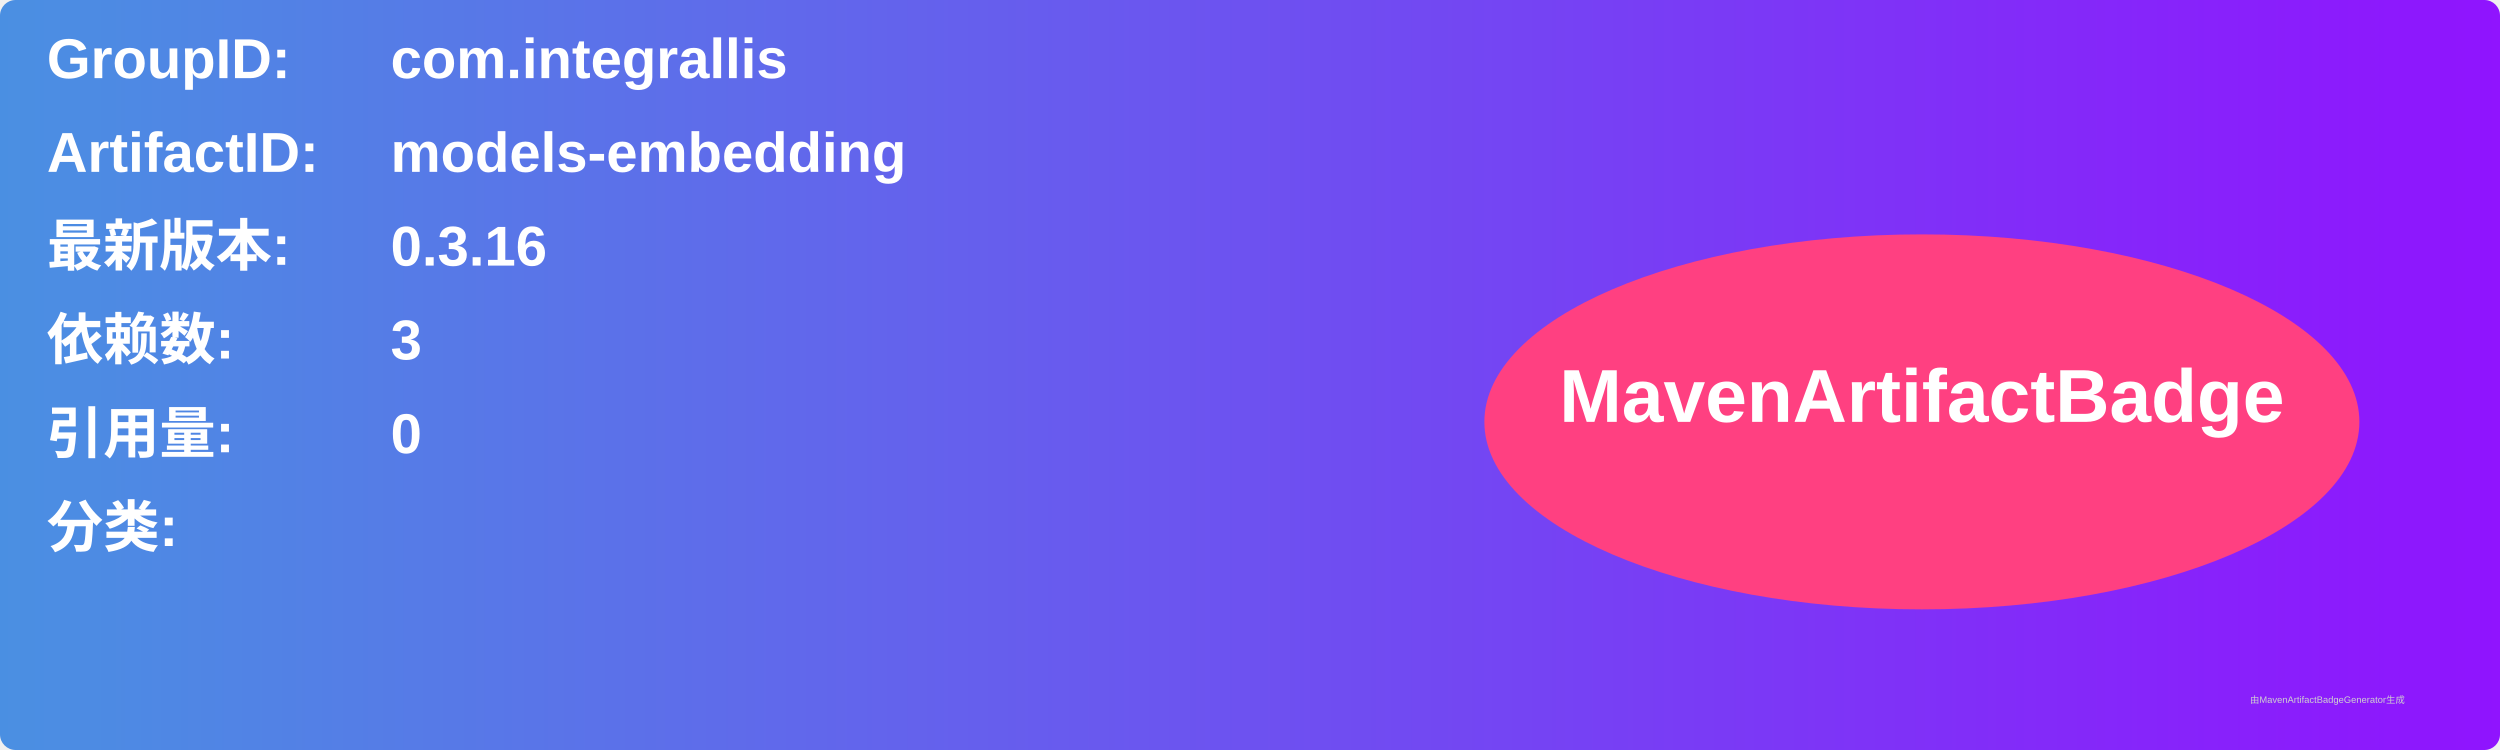
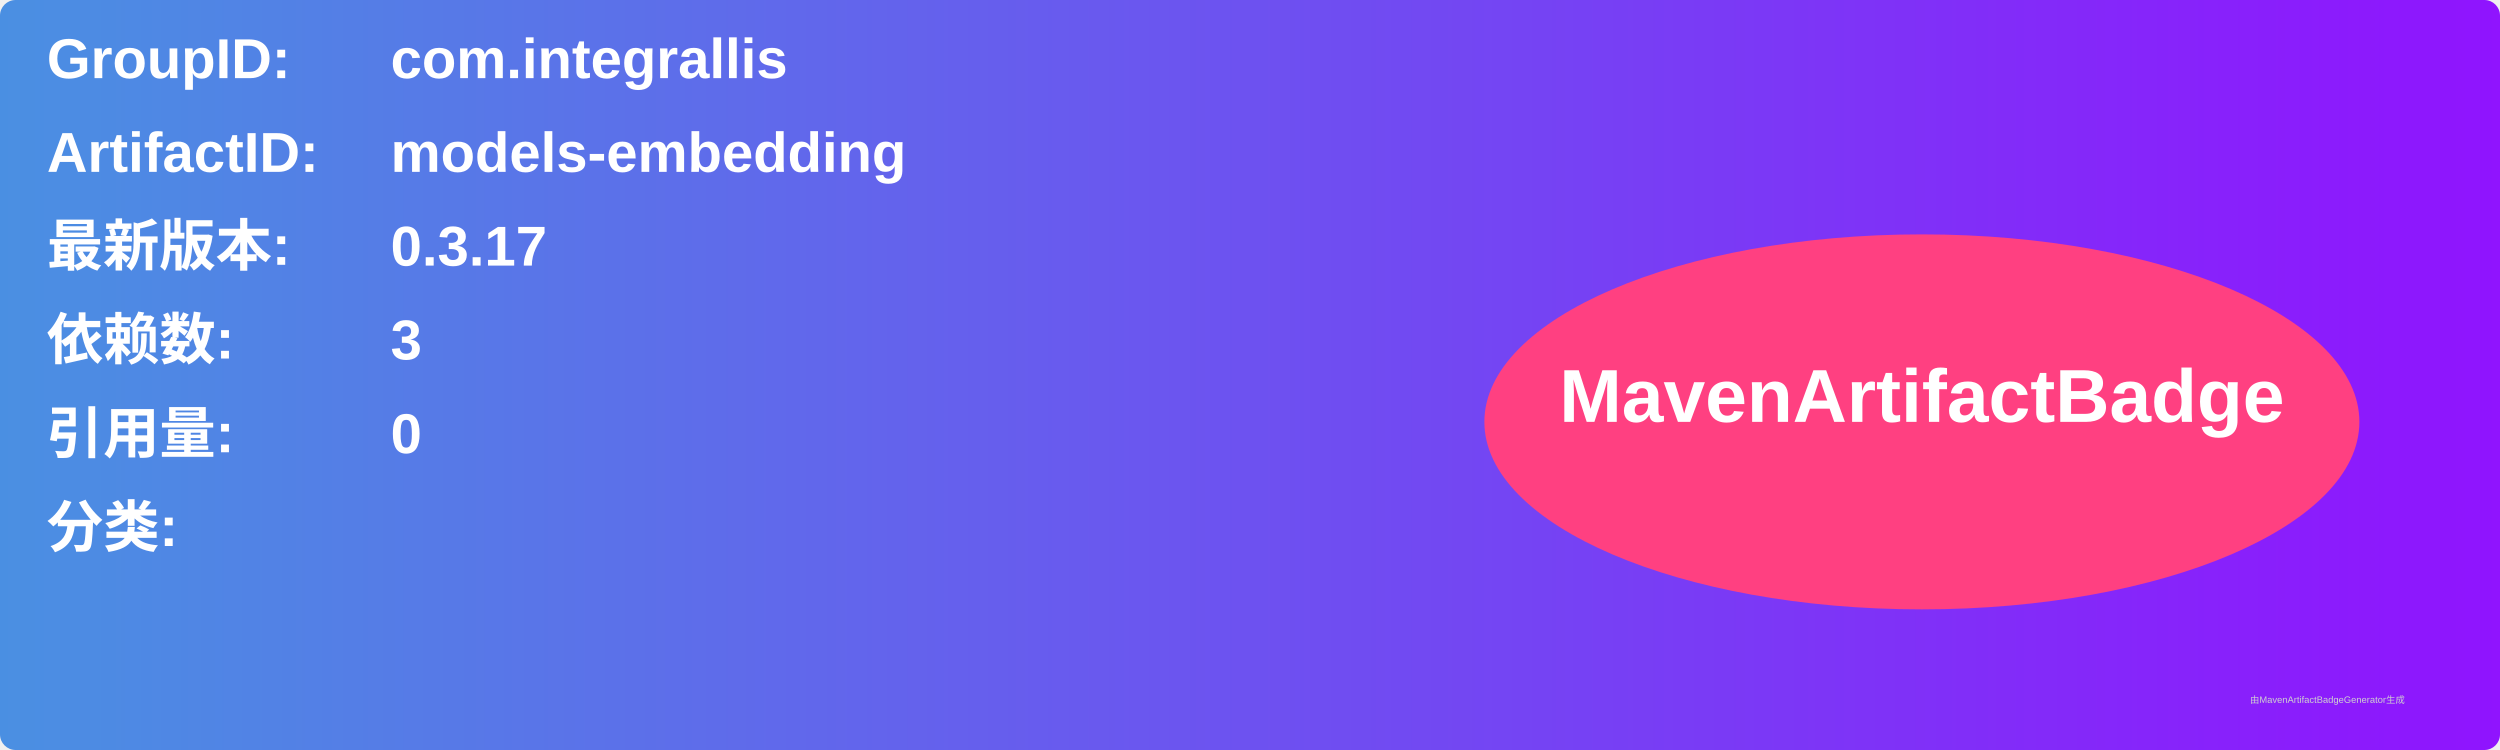
<svg xmlns="http://www.w3.org/2000/svg" width="800" height="240" viewBox="0 0 800 240">
  <linearGradient id="grad" x1="0%" y1="0%" x2="100%" y2="0%">
    <stop offset="0%" stop-color="#4a90e2" />
    <stop offset="100%" stop-color="#9013fe" />
  </linearGradient>
  <rect width="100%" height="100%" rx="5" ry="5" fill="url(#grad)" />
  <g transform="translate(15, 15)">
    <text x="0" y="10" font-family="Arial" font-size="18" fill="white" font-weight="bold" width="260">GroupID:</text>
    <text x="110" y="10" font-family="Arial" font-size="18" fill="white" font-weight="bold" width="460">com.integrallis</text>
    <text x="0" y="40" font-family="Arial" font-size="18" fill="white" font-weight="bold" width="260">ArtifactID:</text>
    <text x="110" y="40" font-family="Arial" font-size="18" fill="white" font-weight="bold" width="460">models-embedding</text>
    <text x="0" y="70" font-family="Arial" font-size="18" fill="white" font-weight="bold">最新版本:</text>
    <text x="110" y="70" font-family="Arial" font-size="18" fill="white" font-weight="bold">
-       <tspan font-weight="bold">0.3.16</tspan>
+       <tspan font-weight="bold">0.3.17</tspan>
    </text>
    <text x="0" y="100" font-family="Arial" font-size="18" fill="white" font-weight="bold">依赖数: </text>
    <text x="110" y="100" font-family="Arial" font-size="18" fill="white">
      <tspan font-weight="bold">3</tspan>
    </text>
    <text x="0" y="130" font-family="Arial" font-size="18" fill="white" font-weight="bold">引用量: </text>
    <text x="110" y="130" font-family="Arial" font-size="18" fill="white">
      <tspan font-weight="bold">0</tspan>
    </text>
    <text x="0" y="160" font-family="Arial" font-size="18" fill="white" font-weight="bold">分类:</text>
    <text x="10" y="190" font-family="Arial" font-size="10" fill="white">
      <tspan font-weight="bold" />
    </text>
    <ellipse cx="600" cy="120" rx="140" ry="60" fill="#ff4081" />
    <text x="600" y="120" text-anchor="middle" font-family="Arial" font-size="24" fill="white" font-weight="bold">MavenArtifactBadge</text>
  </g>
  <text x="720" y="225" font-family="Arial" font-size="3" fill="#d0d0d0">由MavenArtifactBadgeGenerator生成</text>
</svg>
